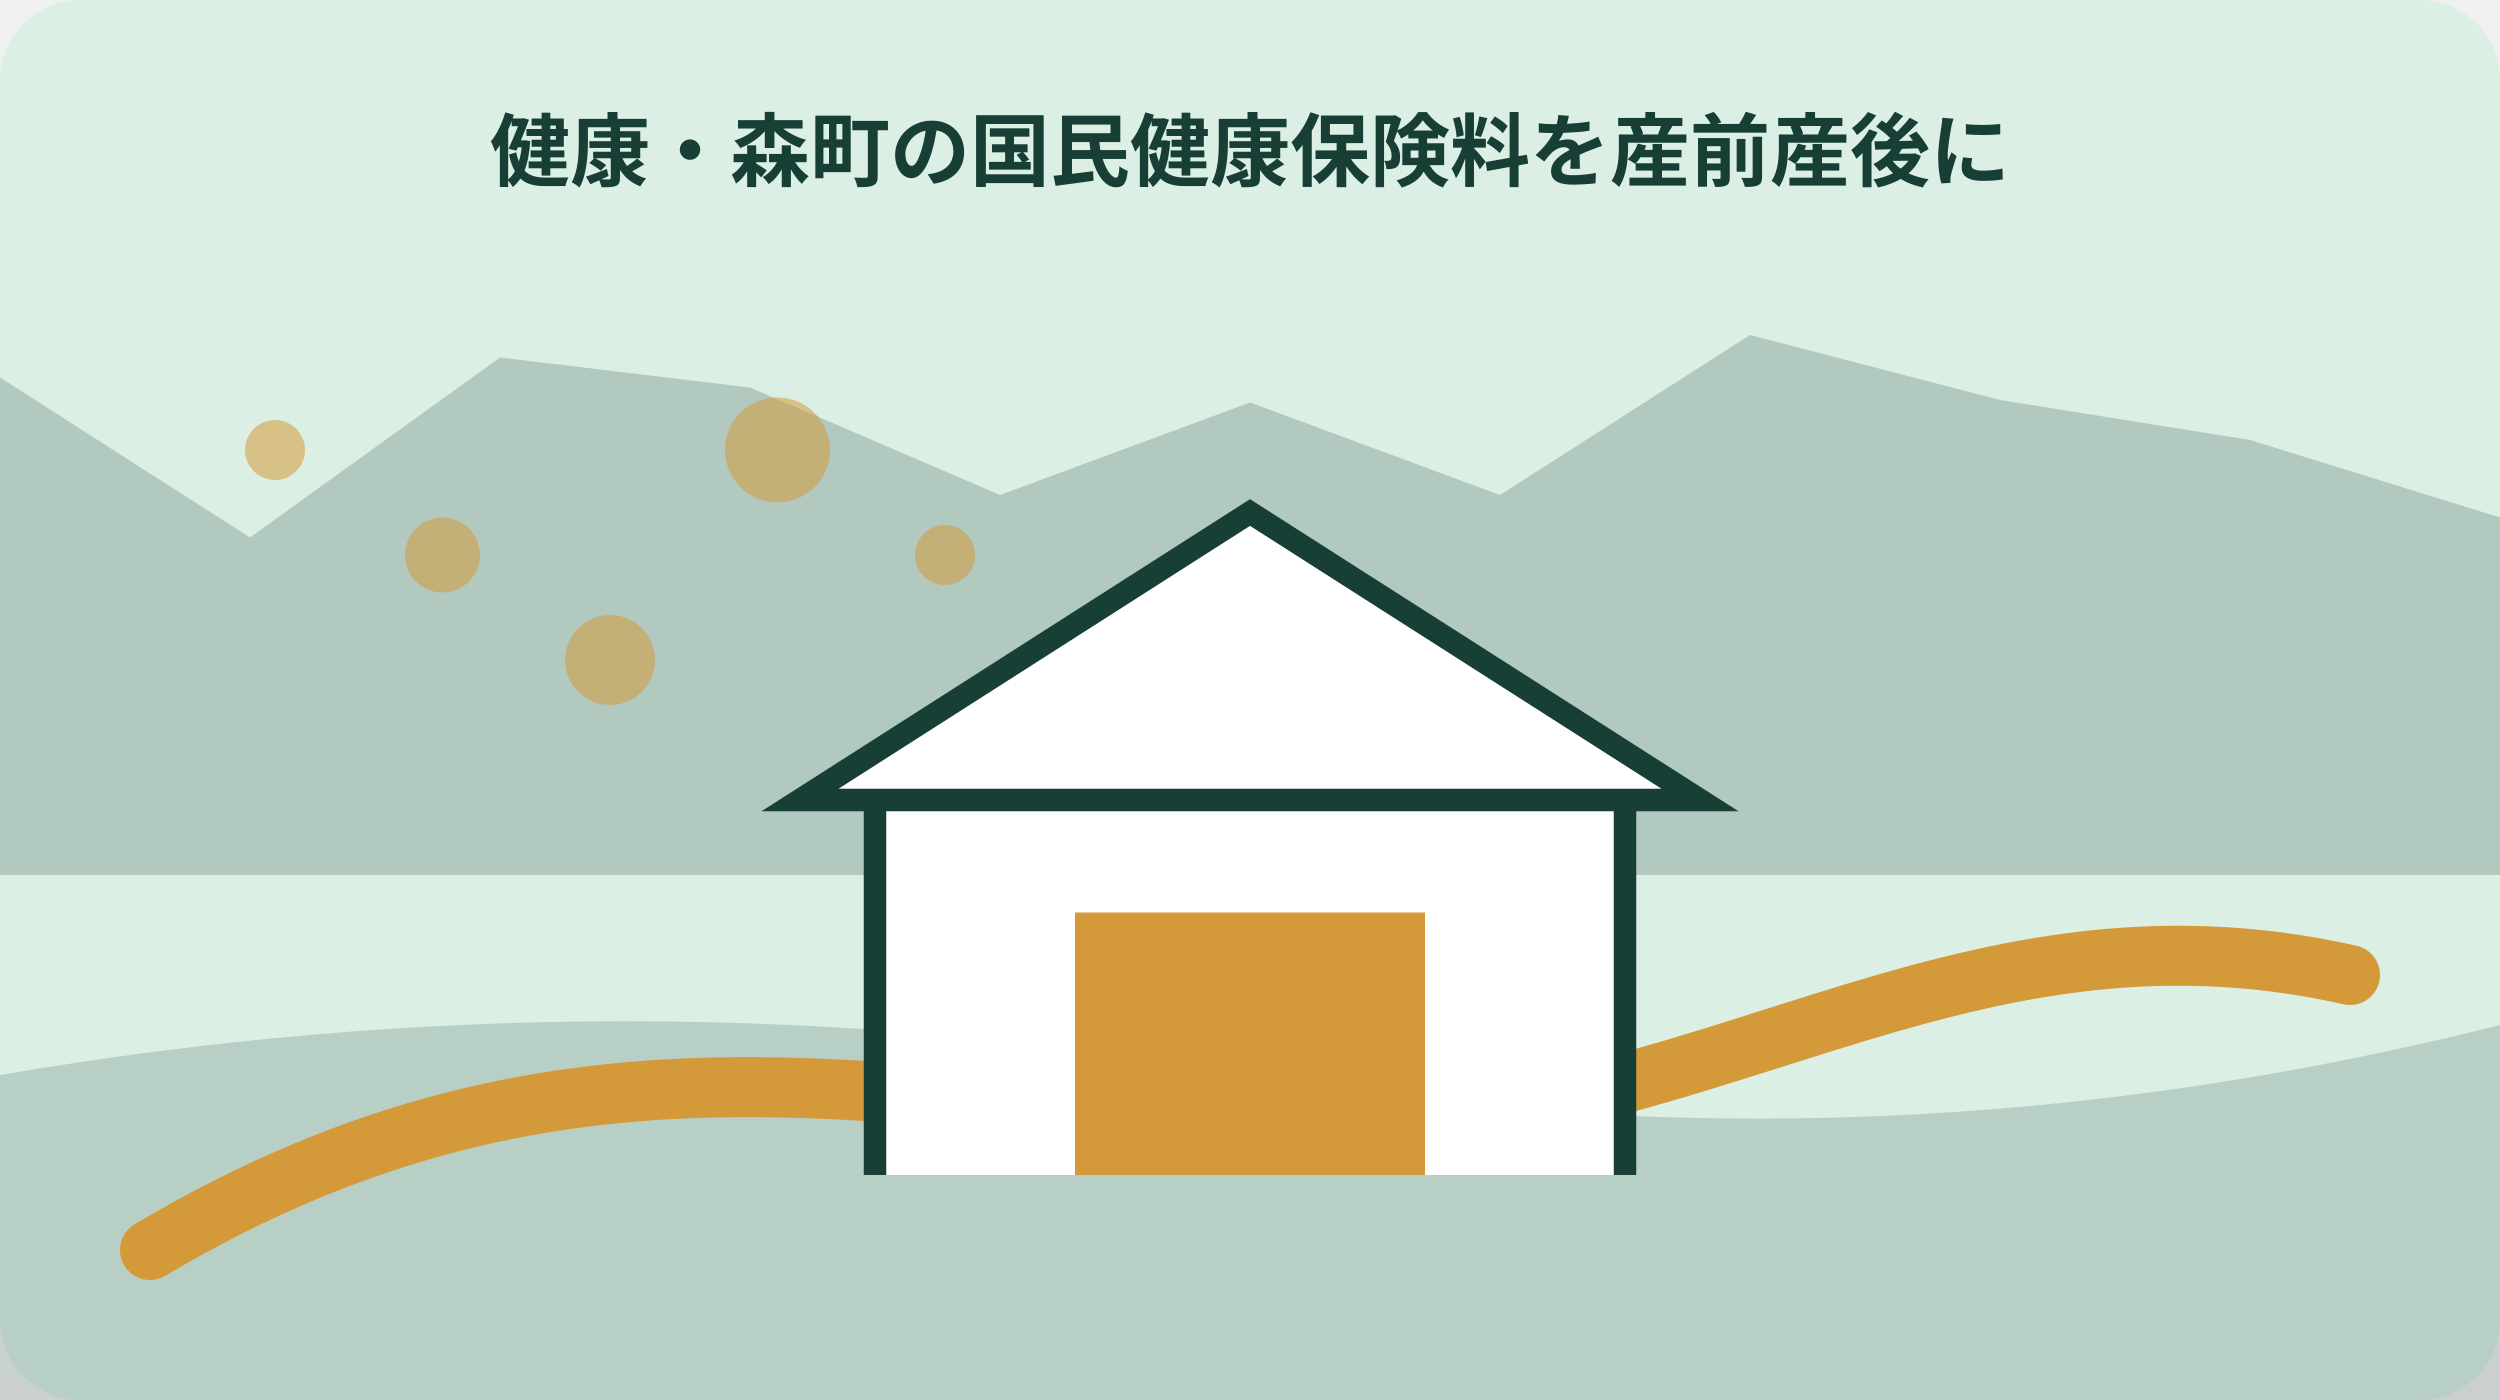
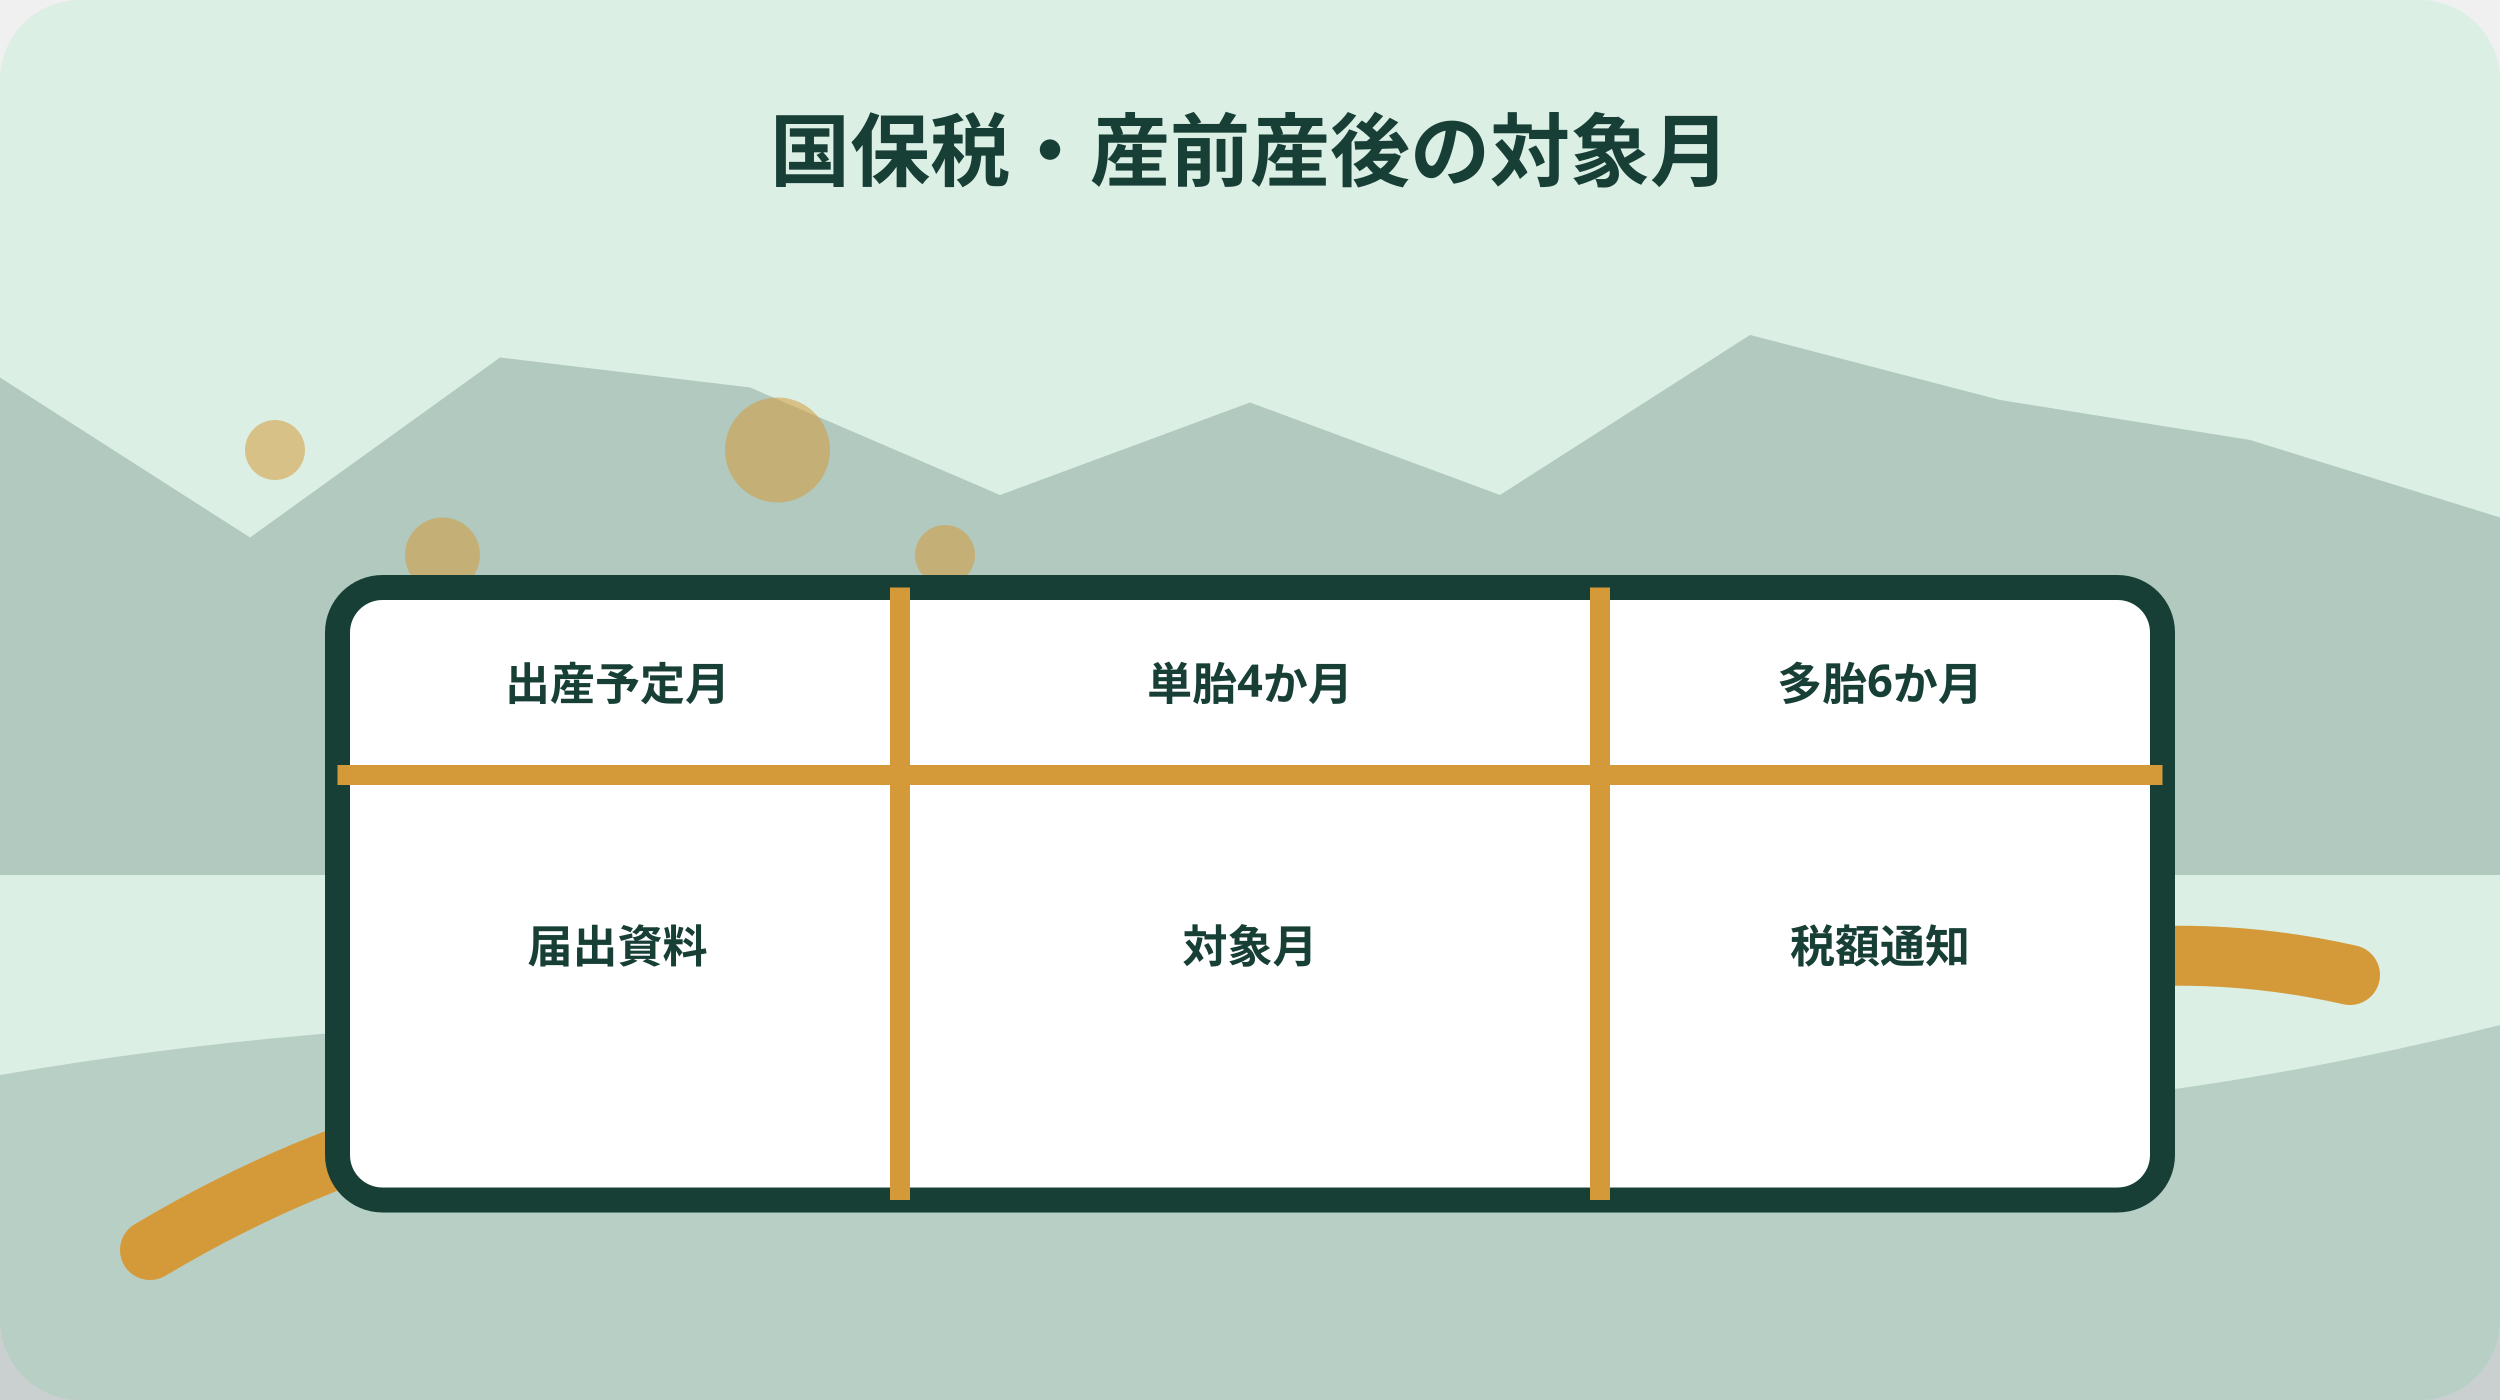
<svg xmlns="http://www.w3.org/2000/svg" width="1000" height="560" viewBox="0 0 1000 560" role="img" aria-labelledby="title desc" data-illustration="mori-editorial" data-topic-id="70" data-scene-index="1">
  <rect width="1000" height="560" rx="32" fill="#dcefe5" />
  <polygon points="0,151 100,215 200,143 300,155 400,198 500,161 600,198 700,134 800,160 900,176 1000,207 1000,350 0,350" fill="#173f36" opacity=".22" />
  <path d="M0 430 Q250 387 500 430 T1000 410 V560 H0Z" fill="#173f36" opacity=".18" />
  <path d="M60 500 C230 399 360 444 520 450 S780 354 940 390" fill="none" stroke="#d49a3a" stroke-width="24" stroke-linecap="round" />
  <circle cx="110" cy="180" r="12" fill="#d49a3a" opacity=".55" />
  <circle cx="177" cy="222" r="15" fill="#d49a3a" opacity=".55" />
  <circle cx="244" cy="264" r="18" fill="#d49a3a" opacity=".55" />
  <circle cx="311" cy="180" r="21" fill="#d49a3a" opacity=".55" />
  <circle cx="378" cy="222" r="12" fill="#d49a3a" opacity=".55" />
  <circle cx="445" cy="264" r="15" fill="#d49a3a" opacity=".55" />
-   <g data-scene="culture">
-     <path d="M350 470V320h300v150M320 320h360L500 205Z" fill="#fff" stroke="#173f36" stroke-width="9" />
-     <path d="M430 470V365h140v105" fill="#d49a3a" />
+   <g data-scene="prenatal-nhi-tax-month-ledger">
+     <rect x="135" y="235" width="730" height="245" rx="18" fill="#fff" stroke="#173f36" stroke-width="10" />
+     <path d="M135 310h730M360 235v245M640 235v245" stroke="#d49a3a" stroke-width="8" />
+     <g font-family="sans-serif" font-size="18" font-weight="700" fill="#173f36" text-anchor="middle">
+       <text x="247" y="280">出産予定月</text>
+       <text x="500" y="280">単胎4か月</text>
+       <text x="752" y="280">多胎6か月</text>
+       <text x="247" y="385">届出資料</text>
+       <text x="500" y="385">対象月</text>
+       <text x="752" y="385">税額通知</text>
+     </g>
  </g>
-   <text x="500" y="72" text-anchor="middle" font-family="sans-serif" font-size="32" font-weight="700" fill="#173f36">健康・森町の国民健康保険料を産前産後に</text>
+   <text x="500" y="72" text-anchor="middle" font-family="sans-serif" font-size="32" font-weight="700" fill="#173f36">国保税・産前産後の対象月</text>
</svg>
